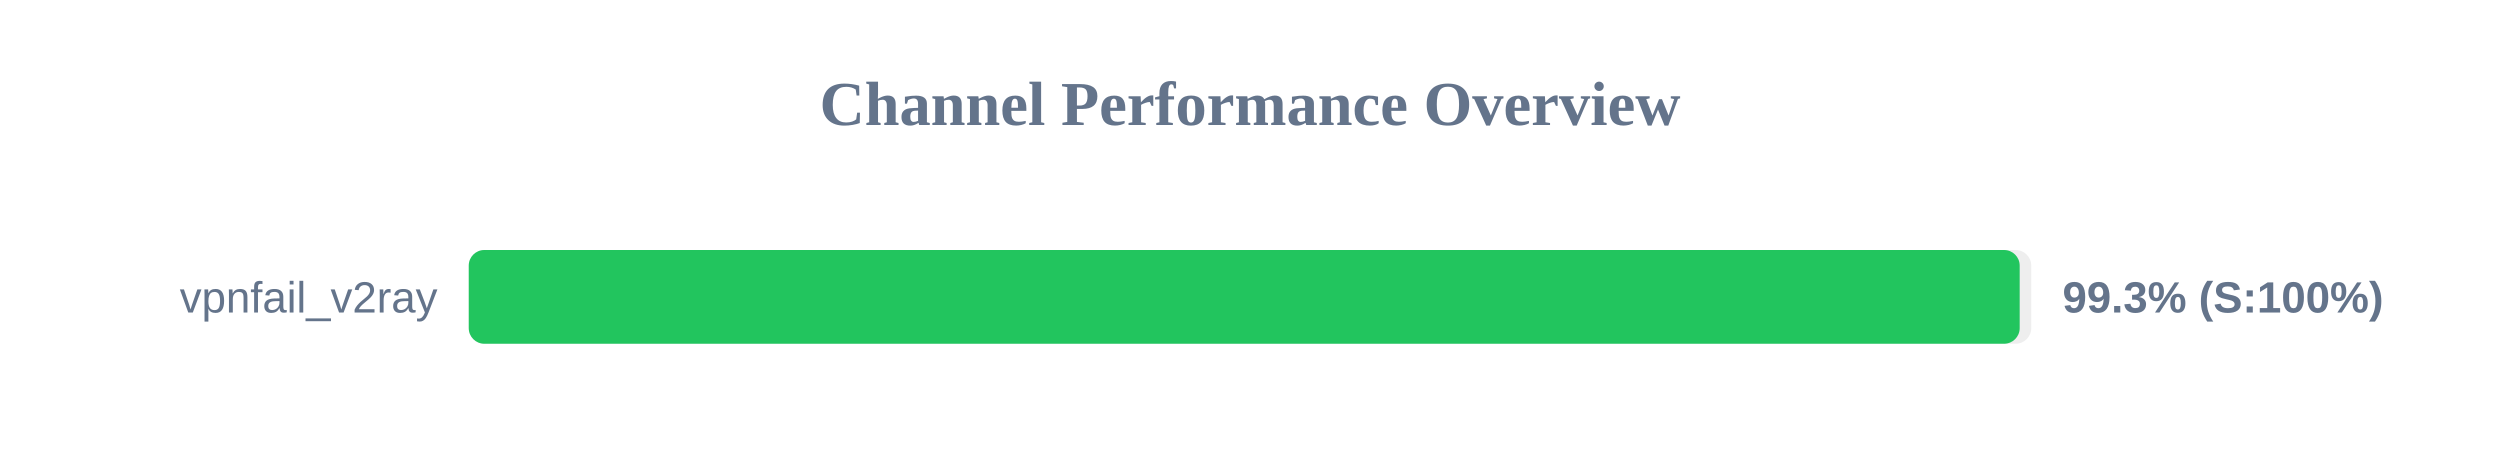
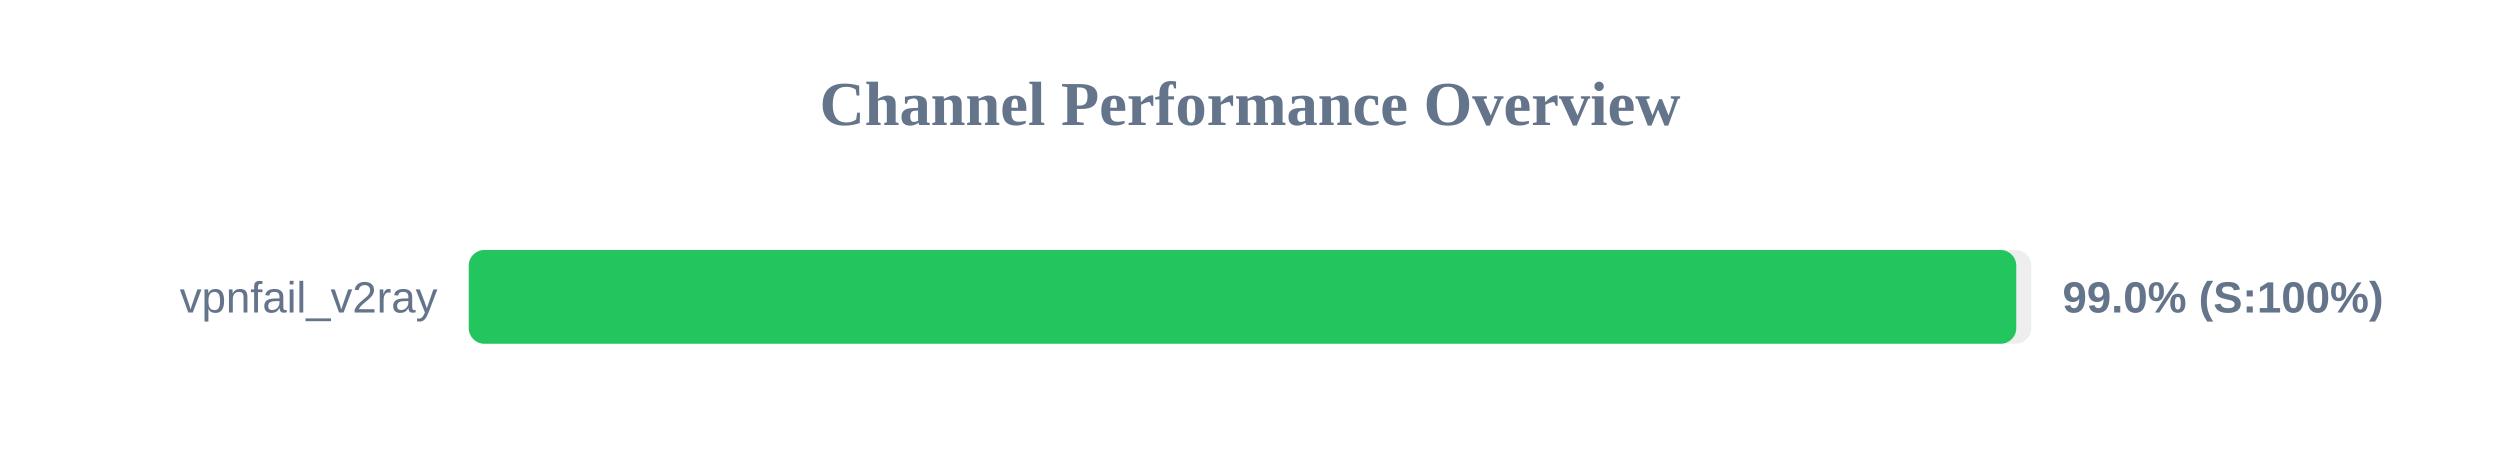
<svg xmlns="http://www.w3.org/2000/svg" width="800" height="150" version="1.1">
  <style>
        .row { font: 14px Arial; fill: #64748b; }
        .score { font: bold 14px Arial; fill: #64748b; }
    </style>
  <text x="400" y="40" text-anchor="middle" font-size="20px" font-weight="bold" fill="#64748b">Channel Performance Overview</text>
  <rect x="150" y="80" width="500" height="30" fill="#eee" rx="5" />
-   <rect x="150" y="80" width="496.3" height="30" fill="#22c55e" rx="5" />
+   <rect x="150" y="80" width="495.2" height="30" fill="#22c55e" rx="5" />
  <text x="140" y="100" text-anchor="end" class="row">vpnfail_v2ray</text>
-   <text x="660" y="100" text-anchor="start" class="score">99.3% (S:100%)</text>
+   <text x="660" y="100" text-anchor="start" class="score">99.0% (S:100%)</text>
</svg>
